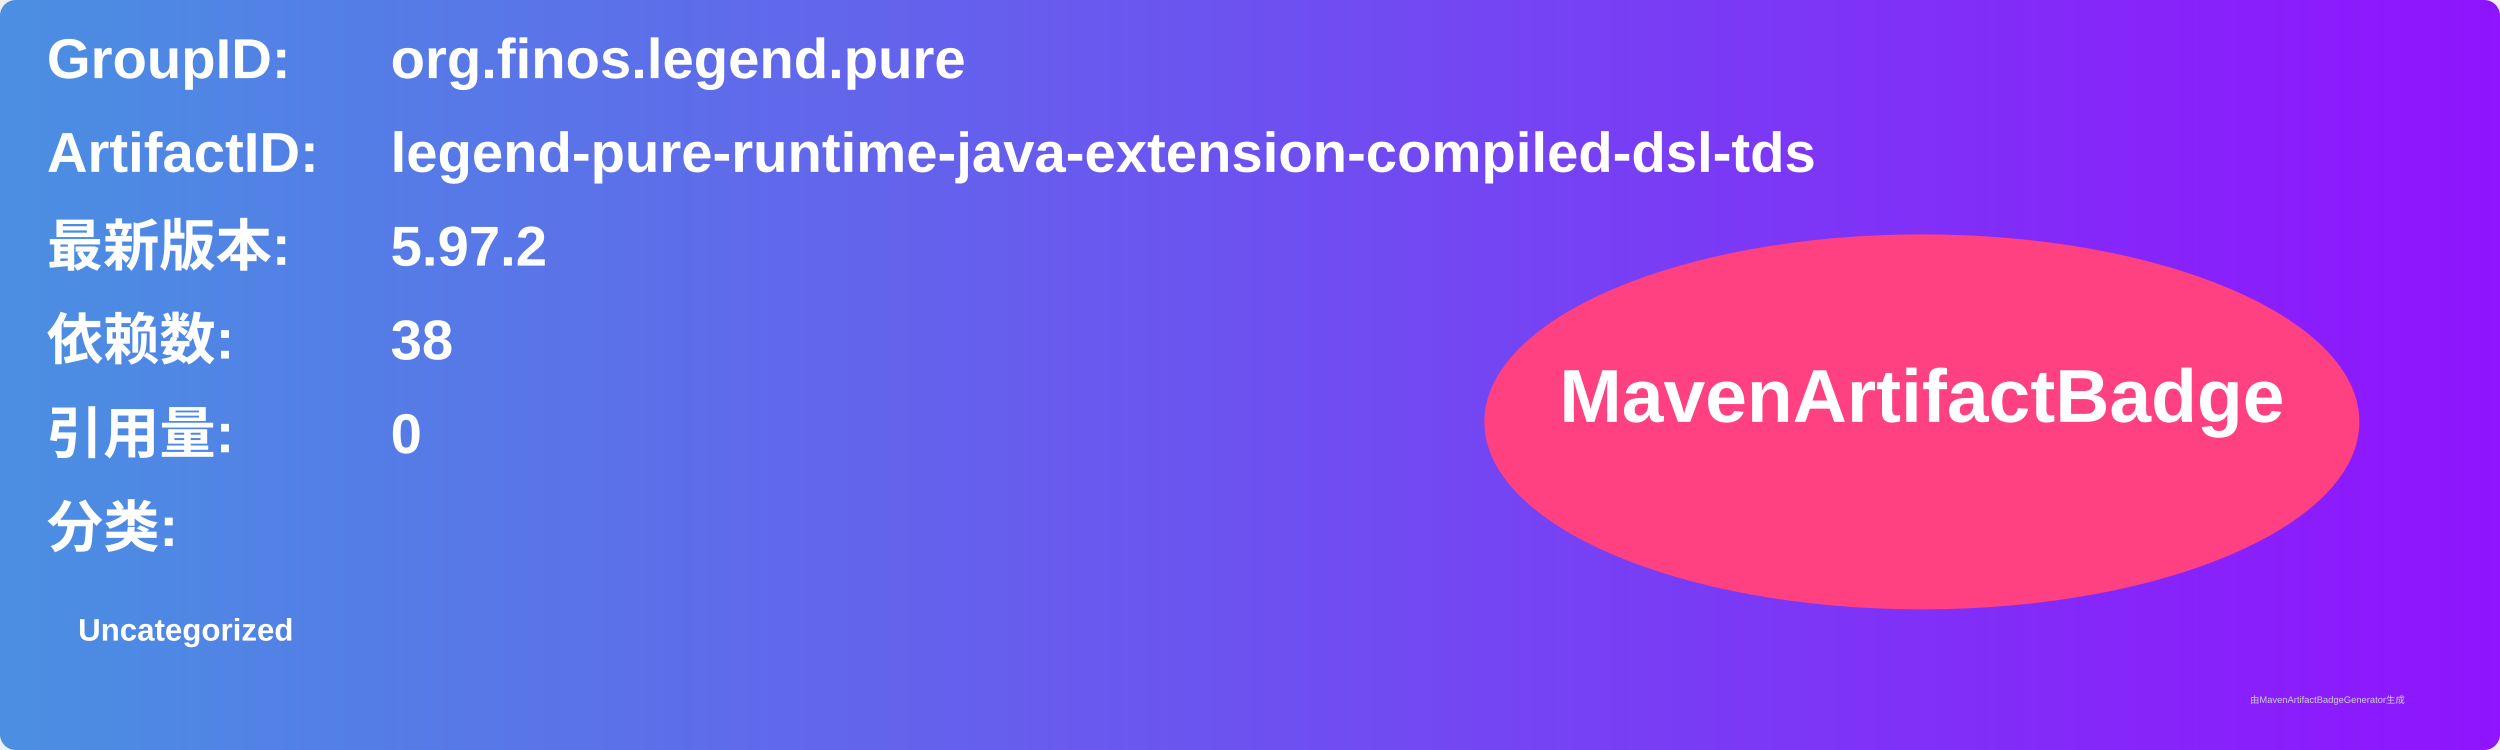
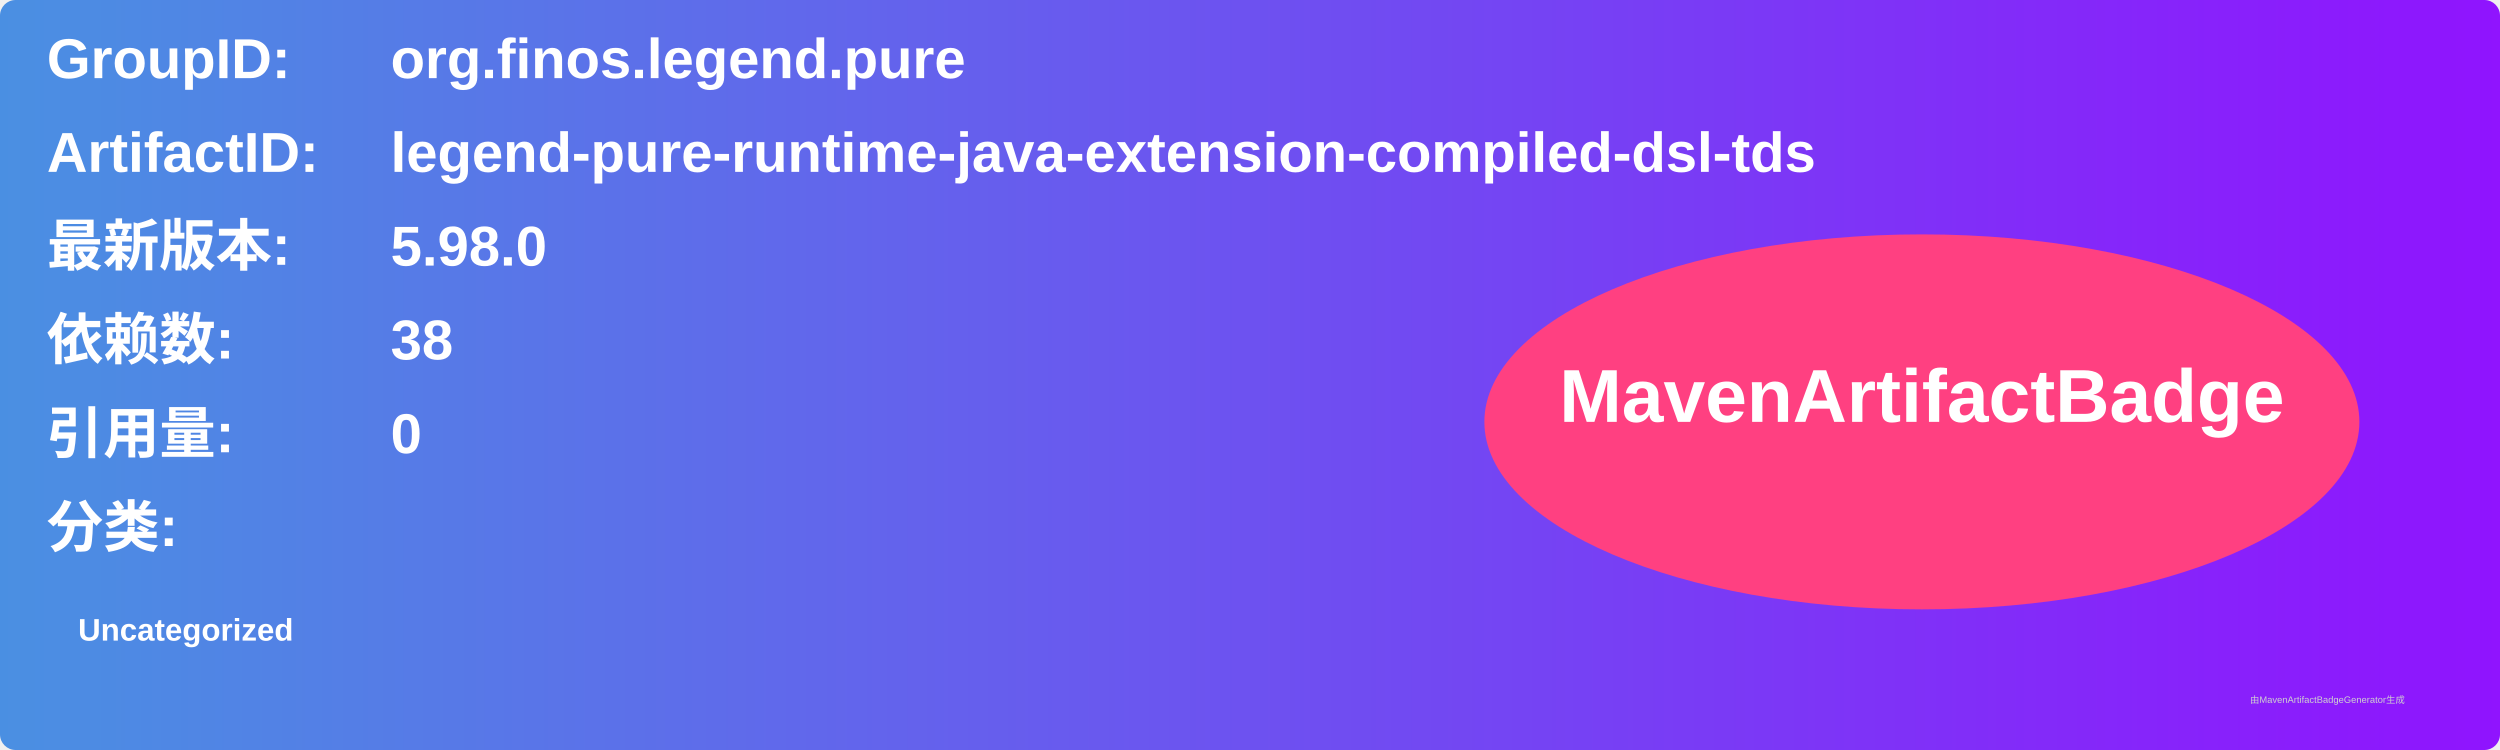
<svg xmlns="http://www.w3.org/2000/svg" width="800" height="240" viewBox="0 0 800 240">
  <linearGradient id="grad" x1="0%" y1="0%" x2="100%" y2="0%">
    <stop offset="0%" stop-color="#4a90e2" />
    <stop offset="100%" stop-color="#9013fe" />
  </linearGradient>
  <rect width="100%" height="100%" rx="5" ry="5" fill="url(#grad)" />
  <g transform="translate(15, 15)">
    <text x="0" y="10" font-family="Arial" font-size="18" fill="white" font-weight="bold" width="260">GroupID:</text>
    <text x="110" y="10" font-family="Arial" font-size="18" fill="white" font-weight="bold" width="460">org.finos.legend.pure</text>
    <text x="0" y="40" font-family="Arial" font-size="18" fill="white" font-weight="bold" width="260">ArtifactID:</text>
    <text x="110" y="40" font-family="Arial" font-size="18" fill="white" font-weight="bold" width="460">legend-pure-runtime-java-extension-compiled-dsl-tds</text>
    <text x="0" y="70" font-family="Arial" font-size="18" fill="white" font-weight="bold">最新版本:</text>
    <text x="110" y="70" font-family="Arial" font-size="18" fill="white" font-weight="bold">
-       <tspan font-weight="bold">5.97.2</tspan>
+       <tspan font-weight="bold">5.98.0</tspan>
    </text>
    <text x="0" y="100" font-family="Arial" font-size="18" fill="white" font-weight="bold">依赖数: </text>
    <text x="110" y="100" font-family="Arial" font-size="18" fill="white">
      <tspan font-weight="bold">38</tspan>
    </text>
    <text x="0" y="130" font-family="Arial" font-size="18" fill="white" font-weight="bold">引用量: </text>
    <text x="110" y="130" font-family="Arial" font-size="18" fill="white">
      <tspan font-weight="bold">0</tspan>
    </text>
    <text x="0" y="160" font-family="Arial" font-size="18" fill="white" font-weight="bold">分类:</text>
    <text x="10" y="190" font-family="Arial" font-size="10" fill="white">
      <tspan font-weight="bold">Uncategorized</tspan>
    </text>
    <ellipse cx="600" cy="120" rx="140" ry="60" fill="#ff4081" />
    <text x="600" y="120" text-anchor="middle" font-family="Arial" font-size="24" fill="white" font-weight="bold">MavenArtifactBadge</text>
  </g>
  <text x="720" y="225" font-family="Arial" font-size="3" fill="#d0d0d0">由MavenArtifactBadgeGenerator生成</text>
</svg>
